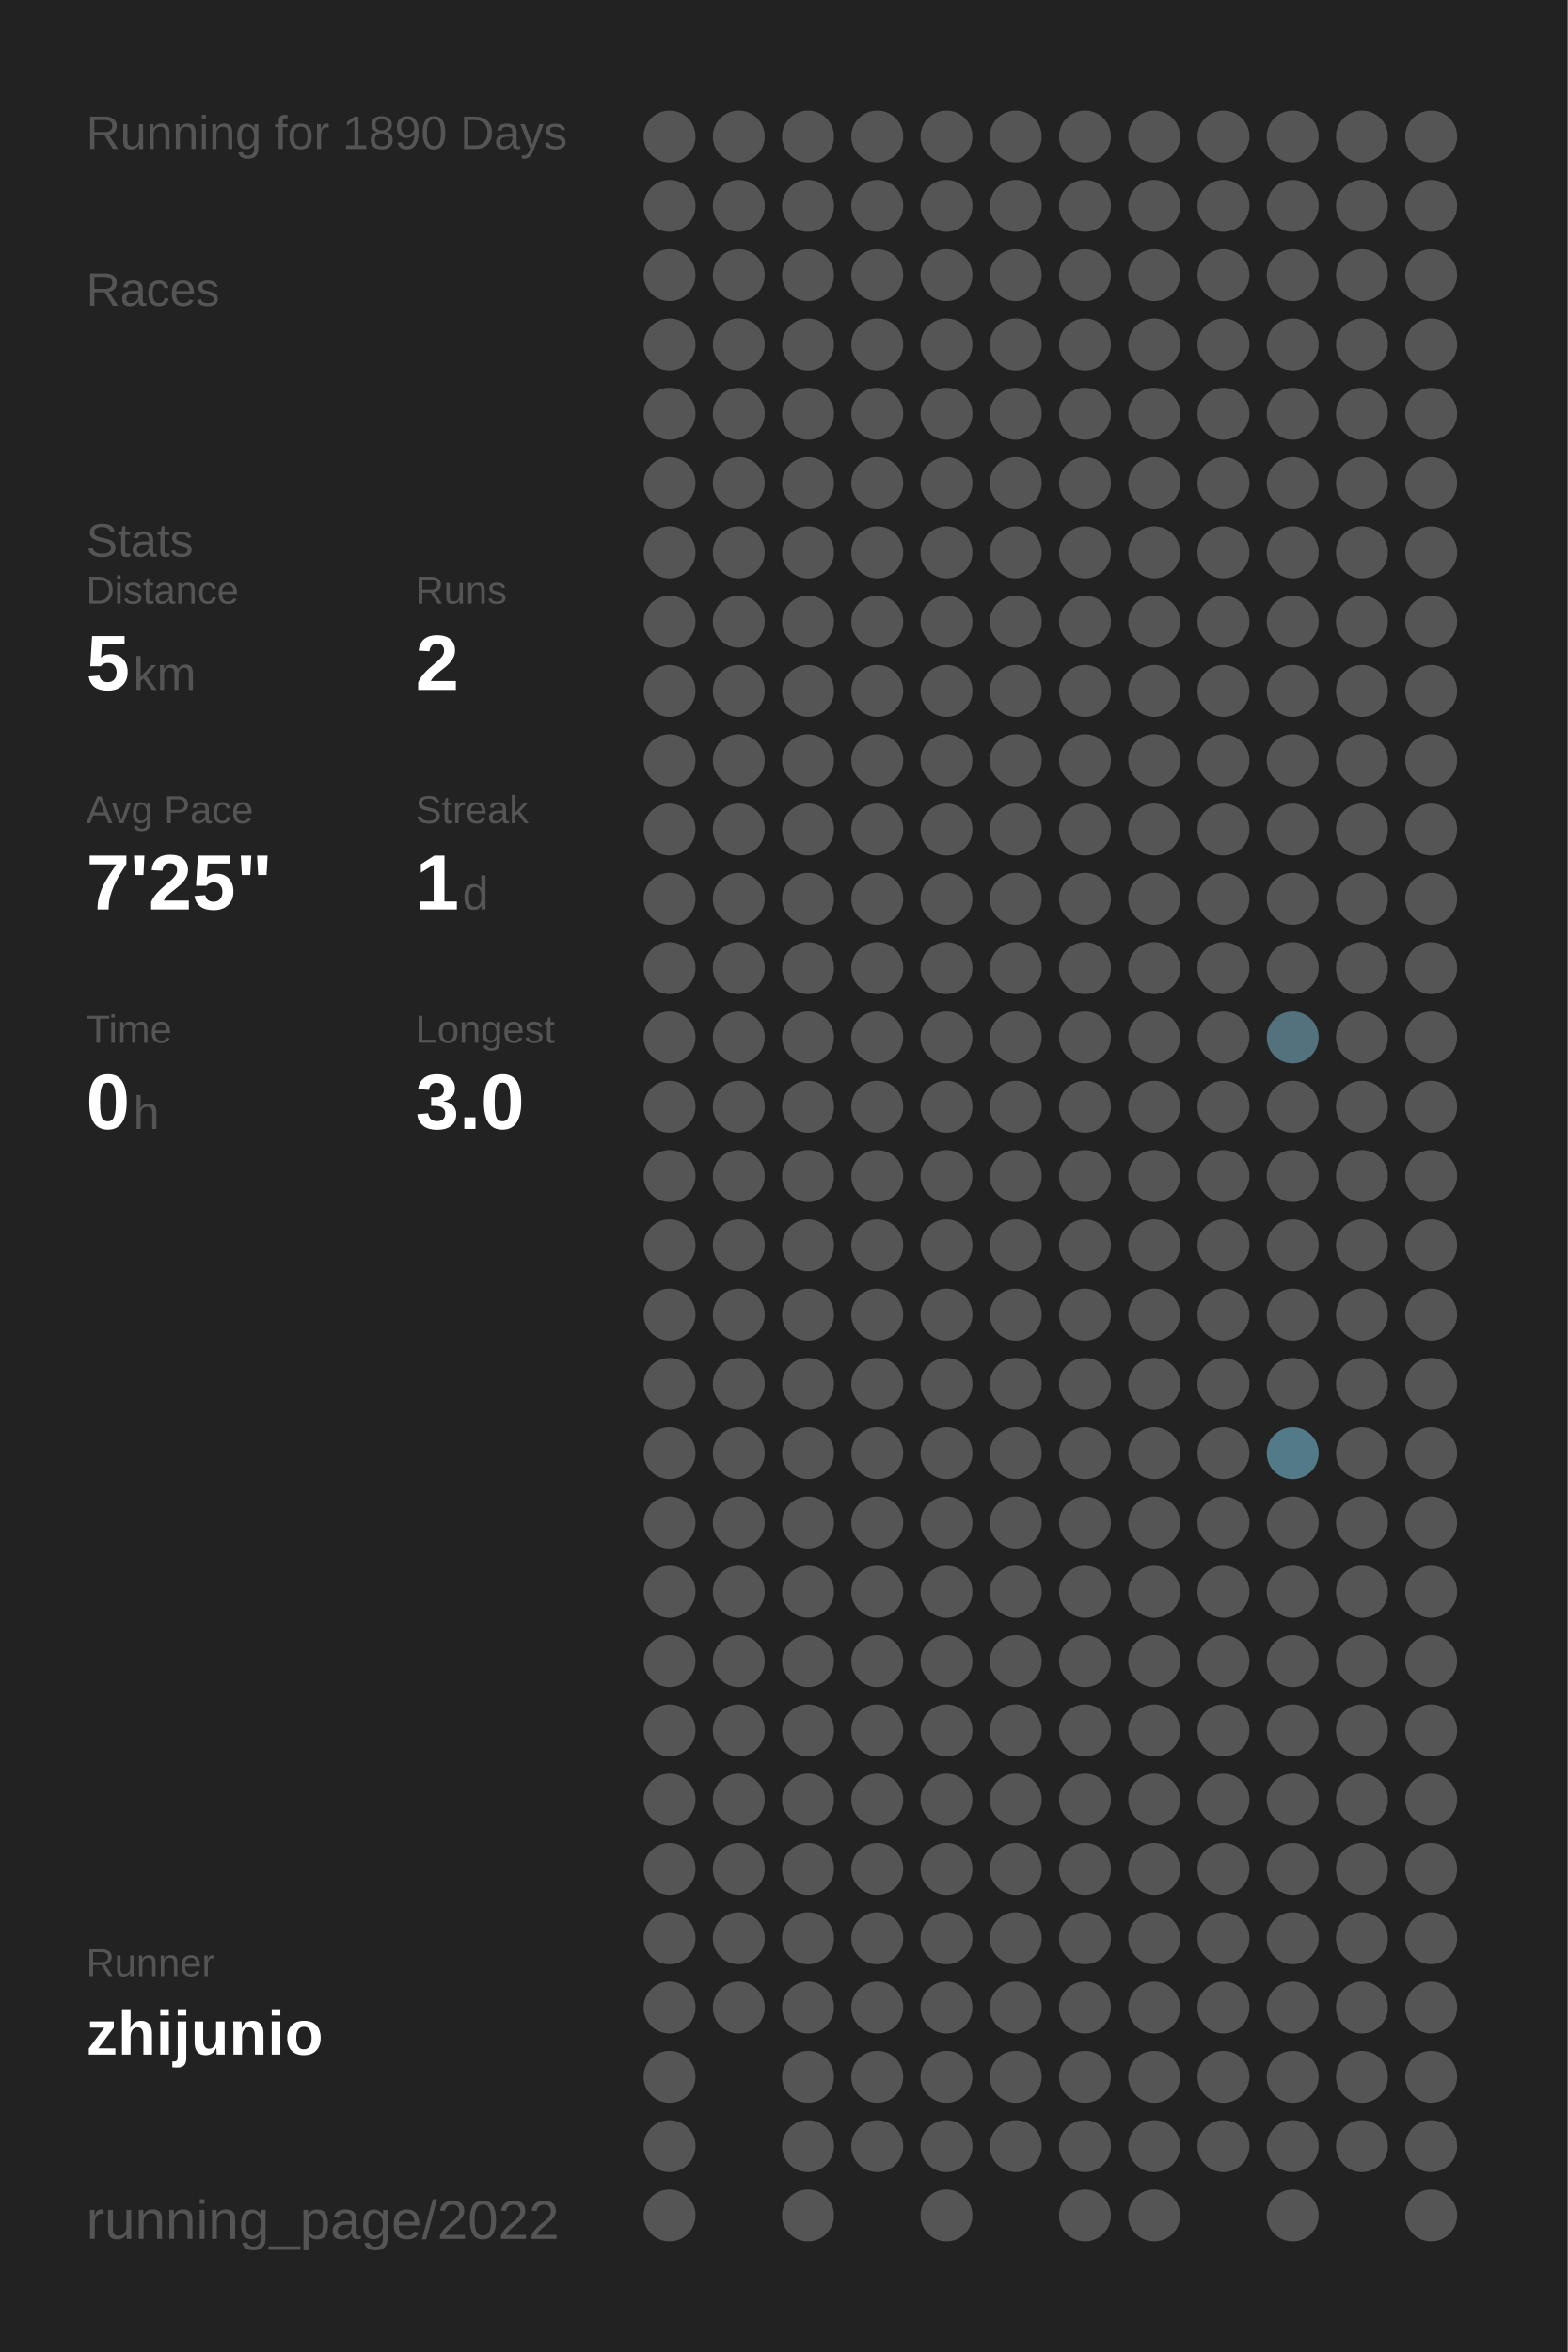
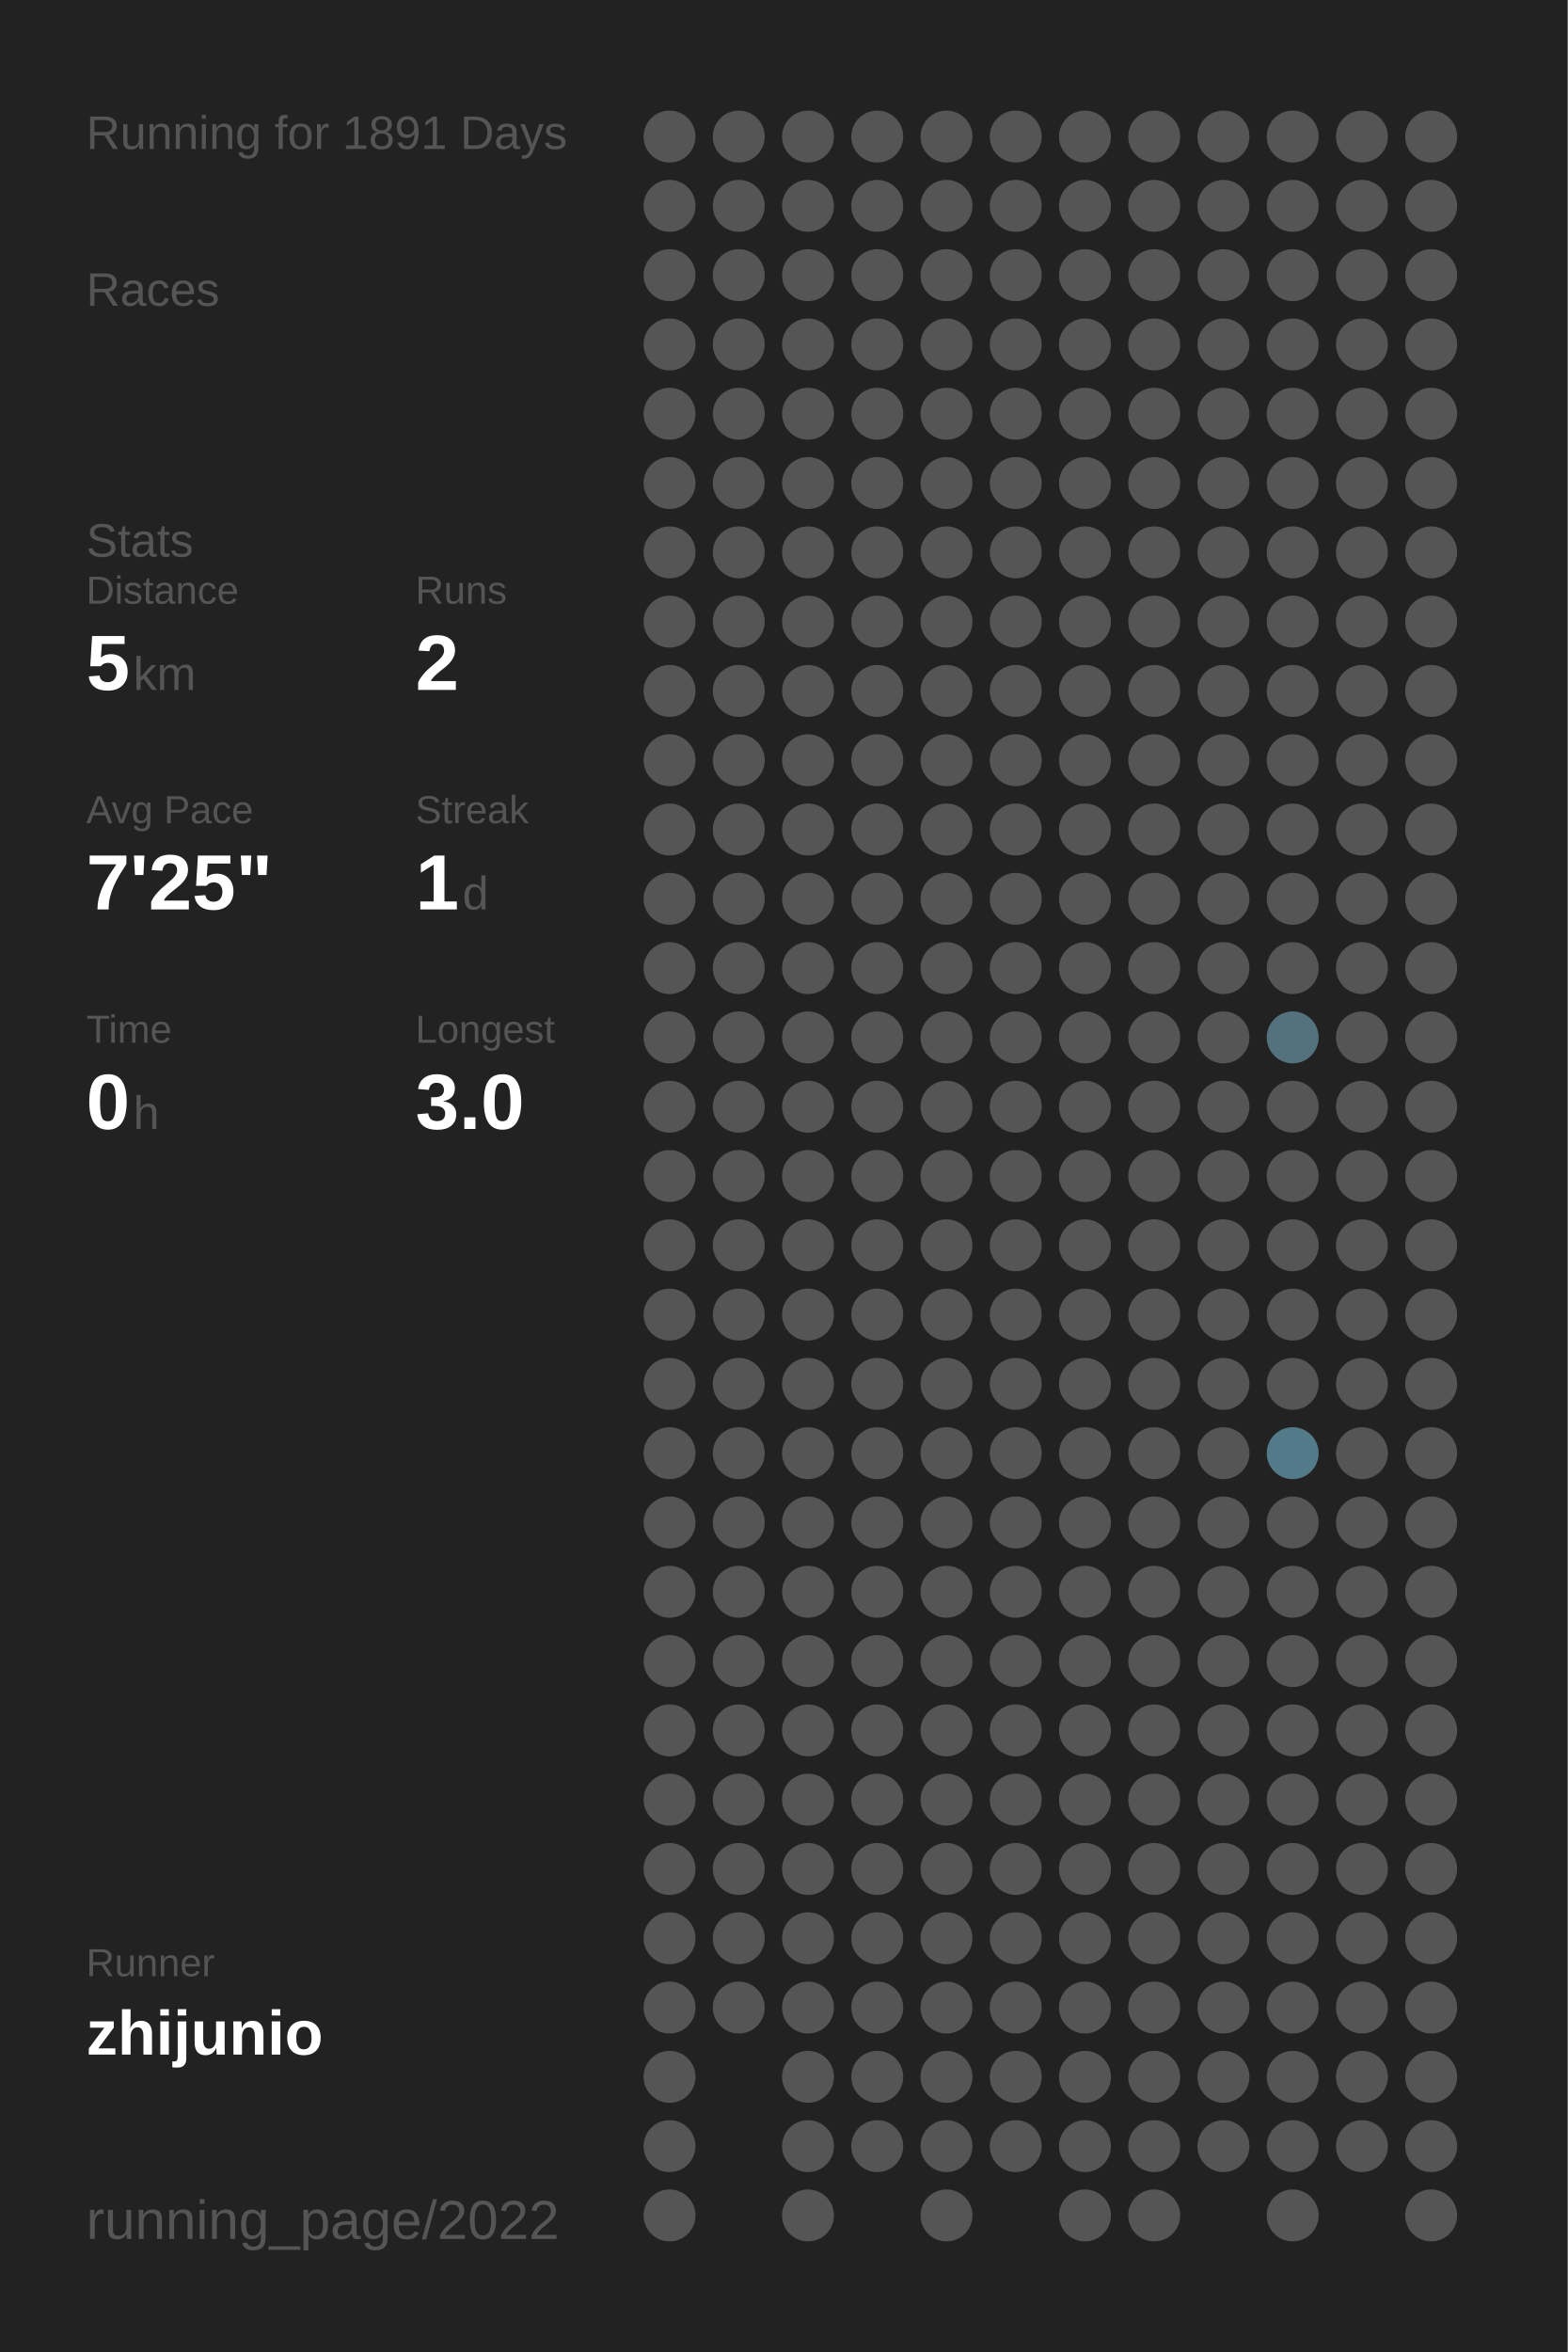
<svg xmlns="http://www.w3.org/2000/svg" baseProfile="full" height="300mm" version="1.1" viewBox="0,0,200,300" width="200mm">
  <defs />
  <rect fill="#222222" height="300" width="200" x="0" y="0" />
-   <text fill="#555555" style="font-size:6px; font-family:Arial;" x="11" y="19">Running for 1890 Days</text>
+   <text fill="#555555" style="font-size:6px; font-family:Arial;" x="11" y="19">Running for 1891 Days</text>
  <text fill="#555555" style="font-size:6px; font-family:Arial;" x="11" y="39">Races</text>
  <text fill="#555555" style="font-size:6px; font-family:Arial;" x="11" y="71">Stats</text>
  <text fill="#555555" style="font-size:5px; font-family:Arial;" x="11" y="77">Distance</text>
  <text fill="#FFFFFF" style="font-size:10px; font-family:Arial; font-weight:bold;" x="11" y="88">5</text>
  <text fill="#555555" style="font-size:6px; font-family:Arial;" x="17" y="88">km</text>
  <text fill="#555555" style="font-size:5px; font-family:Arial;" x="53" y="77">Runs</text>
  <text fill="#FFFFFF" style="font-size:10px; font-family:Arial; font-weight:bold;" x="53" y="88">2</text>
  <text fill="#555555" style="font-size:5px; font-family:Arial;" x="11" y="105">Avg Pace</text>
  <text fill="#FFFFFF" style="font-size:10px; font-family:Arial; font-weight:bold;" x="11" y="116">7'25"</text>
  <text fill="#555555" style="font-size:5px; font-family:Arial;" x="53" y="105">Streak</text>
  <text fill="#FFFFFF" style="font-size:10px; font-family:Arial; font-weight:bold;" x="53" y="116">1</text>
  <text fill="#555555" style="font-size:6px; font-family:Arial;" x="59" y="116">d</text>
  <text fill="#555555" style="font-size:5px; font-family:Arial;" x="11" y="133">Time</text>
  <text fill="#FFFFFF" style="font-size:10px; font-family:Arial; font-weight:bold;" x="11" y="144">0</text>
  <text fill="#555555" style="font-size:6px; font-family:Arial;" x="17" y="144">h</text>
  <text fill="#555555" style="font-size:5px; font-family:Arial;" x="53" y="133">Longest</text>
  <text fill="#FFFFFF" style="font-size:10px; font-family:Arial; font-weight:bold;" x="53" y="144">3.0</text>
  <text fill="#555555" style="font-size:5px; font-family:Arial;" x="11" y="252.065">Runner</text>
  <text fill="#FFFFFF" style="font-size:8px; font-family:Arial; font-weight:bold;" x="11" y="262.065">zhijunio</text>
  <text fill="#555555" style="font-size:7px; font-family:Arial;" x="11" y="285.581">running_page/2022</text>
  <circle cx="85.417" cy="17.419" fill="#555555" r="3.312" />
  <circle cx="85.417" cy="26.258" fill="#555555" r="3.312" />
  <circle cx="85.417" cy="35.097" fill="#555555" r="3.312" />
  <circle cx="85.417" cy="43.935" fill="#555555" r="3.312" />
  <circle cx="85.417" cy="52.774" fill="#555555" r="3.312" />
  <circle cx="85.417" cy="61.613" fill="#555555" r="3.312" />
  <circle cx="85.417" cy="70.452" fill="#555555" r="3.312" />
  <circle cx="85.417" cy="79.29" fill="#555555" r="3.312" />
  <circle cx="85.417" cy="88.129" fill="#555555" r="3.312" />
  <circle cx="85.417" cy="96.968" fill="#555555" r="3.312" />
  <circle cx="85.417" cy="105.806" fill="#555555" r="3.312" />
  <circle cx="85.417" cy="114.645" fill="#555555" r="3.312" />
  <circle cx="85.417" cy="123.484" fill="#555555" r="3.312" />
  <circle cx="85.417" cy="132.323" fill="#555555" r="3.312" />
  <circle cx="85.417" cy="141.161" fill="#555555" r="3.312" />
  <circle cx="85.417" cy="150" fill="#555555" r="3.312" />
  <circle cx="85.417" cy="158.839" fill="#555555" r="3.312" />
  <circle cx="85.417" cy="167.677" fill="#555555" r="3.312" />
  <circle cx="85.417" cy="176.516" fill="#555555" r="3.312" />
  <circle cx="85.417" cy="185.355" fill="#555555" r="3.312" />
  <circle cx="85.417" cy="194.194" fill="#555555" r="3.312" />
  <circle cx="85.417" cy="203.032" fill="#555555" r="3.312" />
  <circle cx="85.417" cy="211.871" fill="#555555" r="3.312" />
  <circle cx="85.417" cy="220.71" fill="#555555" r="3.312" />
  <circle cx="85.417" cy="229.548" fill="#555555" r="3.312" />
  <circle cx="85.417" cy="238.387" fill="#555555" r="3.312" />
  <circle cx="85.417" cy="247.226" fill="#555555" r="3.312" />
  <circle cx="85.417" cy="256.065" fill="#555555" r="3.312" />
  <circle cx="85.417" cy="264.903" fill="#555555" r="3.312" />
  <circle cx="85.417" cy="273.742" fill="#555555" r="3.312" />
  <circle cx="85.417" cy="282.581" fill="#555555" r="3.312" />
  <circle cx="94.25" cy="17.419" fill="#555555" r="3.312" />
  <circle cx="94.25" cy="26.258" fill="#555555" r="3.312" />
  <circle cx="94.25" cy="35.097" fill="#555555" r="3.312" />
  <circle cx="94.25" cy="43.935" fill="#555555" r="3.312" />
  <circle cx="94.25" cy="52.774" fill="#555555" r="3.312" />
  <circle cx="94.25" cy="61.613" fill="#555555" r="3.312" />
  <circle cx="94.25" cy="70.452" fill="#555555" r="3.312" />
  <circle cx="94.25" cy="79.29" fill="#555555" r="3.312" />
  <circle cx="94.25" cy="88.129" fill="#555555" r="3.312" />
  <circle cx="94.25" cy="96.968" fill="#555555" r="3.312" />
  <circle cx="94.25" cy="105.806" fill="#555555" r="3.312" />
  <circle cx="94.25" cy="114.645" fill="#555555" r="3.312" />
  <circle cx="94.25" cy="123.484" fill="#555555" r="3.312" />
  <circle cx="94.25" cy="132.323" fill="#555555" r="3.312" />
  <circle cx="94.25" cy="141.161" fill="#555555" r="3.312" />
  <circle cx="94.25" cy="150" fill="#555555" r="3.312" />
  <circle cx="94.25" cy="158.839" fill="#555555" r="3.312" />
  <circle cx="94.25" cy="167.677" fill="#555555" r="3.312" />
  <circle cx="94.25" cy="176.516" fill="#555555" r="3.312" />
  <circle cx="94.25" cy="185.355" fill="#555555" r="3.312" />
  <circle cx="94.25" cy="194.194" fill="#555555" r="3.312" />
  <circle cx="94.25" cy="203.032" fill="#555555" r="3.312" />
  <circle cx="94.25" cy="211.871" fill="#555555" r="3.312" />
  <circle cx="94.25" cy="220.71" fill="#555555" r="3.312" />
  <circle cx="94.25" cy="229.548" fill="#555555" r="3.312" />
  <circle cx="94.25" cy="238.387" fill="#555555" r="3.312" />
  <circle cx="94.25" cy="247.226" fill="#555555" r="3.312" />
  <circle cx="94.25" cy="256.065" fill="#555555" r="3.312" />
  <circle cx="103.083" cy="17.419" fill="#555555" r="3.312" />
  <circle cx="103.083" cy="26.258" fill="#555555" r="3.312" />
  <circle cx="103.083" cy="35.097" fill="#555555" r="3.312" />
  <circle cx="103.083" cy="43.935" fill="#555555" r="3.312" />
  <circle cx="103.083" cy="52.774" fill="#555555" r="3.312" />
  <circle cx="103.083" cy="61.613" fill="#555555" r="3.312" />
  <circle cx="103.083" cy="70.452" fill="#555555" r="3.312" />
  <circle cx="103.083" cy="79.29" fill="#555555" r="3.312" />
  <circle cx="103.083" cy="88.129" fill="#555555" r="3.312" />
  <circle cx="103.083" cy="96.968" fill="#555555" r="3.312" />
  <circle cx="103.083" cy="105.806" fill="#555555" r="3.312" />
  <circle cx="103.083" cy="114.645" fill="#555555" r="3.312" />
  <circle cx="103.083" cy="123.484" fill="#555555" r="3.312" />
  <circle cx="103.083" cy="132.323" fill="#555555" r="3.312" />
  <circle cx="103.083" cy="141.161" fill="#555555" r="3.312" />
  <circle cx="103.083" cy="150" fill="#555555" r="3.312" />
  <circle cx="103.083" cy="158.839" fill="#555555" r="3.312" />
  <circle cx="103.083" cy="167.677" fill="#555555" r="3.312" />
  <circle cx="103.083" cy="176.516" fill="#555555" r="3.312" />
  <circle cx="103.083" cy="185.355" fill="#555555" r="3.312" />
  <circle cx="103.083" cy="194.194" fill="#555555" r="3.312" />
  <circle cx="103.083" cy="203.032" fill="#555555" r="3.312" />
  <circle cx="103.083" cy="211.871" fill="#555555" r="3.312" />
  <circle cx="103.083" cy="220.71" fill="#555555" r="3.312" />
  <circle cx="103.083" cy="229.548" fill="#555555" r="3.312" />
  <circle cx="103.083" cy="238.387" fill="#555555" r="3.312" />
  <circle cx="103.083" cy="247.226" fill="#555555" r="3.312" />
  <circle cx="103.083" cy="256.065" fill="#555555" r="3.312" />
  <circle cx="103.083" cy="264.903" fill="#555555" r="3.312" />
  <circle cx="103.083" cy="273.742" fill="#555555" r="3.312" />
  <circle cx="103.083" cy="282.581" fill="#555555" r="3.312" />
  <circle cx="111.917" cy="17.419" fill="#555555" r="3.312" />
  <circle cx="111.917" cy="26.258" fill="#555555" r="3.312" />
  <circle cx="111.917" cy="35.097" fill="#555555" r="3.312" />
  <circle cx="111.917" cy="43.935" fill="#555555" r="3.312" />
  <circle cx="111.917" cy="52.774" fill="#555555" r="3.312" />
  <circle cx="111.917" cy="61.613" fill="#555555" r="3.312" />
  <circle cx="111.917" cy="70.452" fill="#555555" r="3.312" />
  <circle cx="111.917" cy="79.29" fill="#555555" r="3.312" />
  <circle cx="111.917" cy="88.129" fill="#555555" r="3.312" />
  <circle cx="111.917" cy="96.968" fill="#555555" r="3.312" />
  <circle cx="111.917" cy="105.806" fill="#555555" r="3.312" />
  <circle cx="111.917" cy="114.645" fill="#555555" r="3.312" />
  <circle cx="111.917" cy="123.484" fill="#555555" r="3.312" />
  <circle cx="111.917" cy="132.323" fill="#555555" r="3.312" />
  <circle cx="111.917" cy="141.161" fill="#555555" r="3.312" />
  <circle cx="111.917" cy="150" fill="#555555" r="3.312" />
  <circle cx="111.917" cy="158.839" fill="#555555" r="3.312" />
  <circle cx="111.917" cy="167.677" fill="#555555" r="3.312" />
  <circle cx="111.917" cy="176.516" fill="#555555" r="3.312" />
  <circle cx="111.917" cy="185.355" fill="#555555" r="3.312" />
  <circle cx="111.917" cy="194.194" fill="#555555" r="3.312" />
  <circle cx="111.917" cy="203.032" fill="#555555" r="3.312" />
  <circle cx="111.917" cy="211.871" fill="#555555" r="3.312" />
  <circle cx="111.917" cy="220.71" fill="#555555" r="3.312" />
  <circle cx="111.917" cy="229.548" fill="#555555" r="3.312" />
  <circle cx="111.917" cy="238.387" fill="#555555" r="3.312" />
  <circle cx="111.917" cy="247.226" fill="#555555" r="3.312" />
  <circle cx="111.917" cy="256.065" fill="#555555" r="3.312" />
  <circle cx="111.917" cy="264.903" fill="#555555" r="3.312" />
  <circle cx="111.917" cy="273.742" fill="#555555" r="3.312" />
  <circle cx="120.75" cy="17.419" fill="#555555" r="3.312" />
  <circle cx="120.75" cy="26.258" fill="#555555" r="3.312" />
  <circle cx="120.75" cy="35.097" fill="#555555" r="3.312" />
  <circle cx="120.75" cy="43.935" fill="#555555" r="3.312" />
  <circle cx="120.75" cy="52.774" fill="#555555" r="3.312" />
  <circle cx="120.75" cy="61.613" fill="#555555" r="3.312" />
  <circle cx="120.75" cy="70.452" fill="#555555" r="3.312" />
  <circle cx="120.75" cy="79.29" fill="#555555" r="3.312" />
  <circle cx="120.75" cy="88.129" fill="#555555" r="3.312" />
  <circle cx="120.75" cy="96.968" fill="#555555" r="3.312" />
  <circle cx="120.75" cy="105.806" fill="#555555" r="3.312" />
  <circle cx="120.75" cy="114.645" fill="#555555" r="3.312" />
  <circle cx="120.75" cy="123.484" fill="#555555" r="3.312" />
  <circle cx="120.75" cy="132.323" fill="#555555" r="3.312" />
  <circle cx="120.75" cy="141.161" fill="#555555" r="3.312" />
  <circle cx="120.75" cy="150" fill="#555555" r="3.312" />
  <circle cx="120.75" cy="158.839" fill="#555555" r="3.312" />
  <circle cx="120.75" cy="167.677" fill="#555555" r="3.312" />
  <circle cx="120.75" cy="176.516" fill="#555555" r="3.312" />
  <circle cx="120.75" cy="185.355" fill="#555555" r="3.312" />
  <circle cx="120.75" cy="194.194" fill="#555555" r="3.312" />
  <circle cx="120.75" cy="203.032" fill="#555555" r="3.312" />
  <circle cx="120.75" cy="211.871" fill="#555555" r="3.312" />
  <circle cx="120.75" cy="220.71" fill="#555555" r="3.312" />
  <circle cx="120.75" cy="229.548" fill="#555555" r="3.312" />
  <circle cx="120.75" cy="238.387" fill="#555555" r="3.312" />
  <circle cx="120.75" cy="247.226" fill="#555555" r="3.312" />
  <circle cx="120.75" cy="256.065" fill="#555555" r="3.312" />
  <circle cx="120.75" cy="264.903" fill="#555555" r="3.312" />
  <circle cx="120.75" cy="273.742" fill="#555555" r="3.312" />
  <circle cx="120.75" cy="282.581" fill="#555555" r="3.312" />
  <circle cx="129.583" cy="17.419" fill="#555555" r="3.312" />
  <circle cx="129.583" cy="26.258" fill="#555555" r="3.312" />
  <circle cx="129.583" cy="35.097" fill="#555555" r="3.312" />
  <circle cx="129.583" cy="43.935" fill="#555555" r="3.312" />
  <circle cx="129.583" cy="52.774" fill="#555555" r="3.312" />
  <circle cx="129.583" cy="61.613" fill="#555555" r="3.312" />
  <circle cx="129.583" cy="70.452" fill="#555555" r="3.312" />
  <circle cx="129.583" cy="79.29" fill="#555555" r="3.312" />
  <circle cx="129.583" cy="88.129" fill="#555555" r="3.312" />
  <circle cx="129.583" cy="96.968" fill="#555555" r="3.312" />
  <circle cx="129.583" cy="105.806" fill="#555555" r="3.312" />
  <circle cx="129.583" cy="114.645" fill="#555555" r="3.312" />
  <circle cx="129.583" cy="123.484" fill="#555555" r="3.312" />
  <circle cx="129.583" cy="132.323" fill="#555555" r="3.312" />
  <circle cx="129.583" cy="141.161" fill="#555555" r="3.312" />
  <circle cx="129.583" cy="150" fill="#555555" r="3.312" />
  <circle cx="129.583" cy="158.839" fill="#555555" r="3.312" />
  <circle cx="129.583" cy="167.677" fill="#555555" r="3.312" />
  <circle cx="129.583" cy="176.516" fill="#555555" r="3.312" />
  <circle cx="129.583" cy="185.355" fill="#555555" r="3.312" />
  <circle cx="129.583" cy="194.194" fill="#555555" r="3.312" />
  <circle cx="129.583" cy="203.032" fill="#555555" r="3.312" />
  <circle cx="129.583" cy="211.871" fill="#555555" r="3.312" />
  <circle cx="129.583" cy="220.71" fill="#555555" r="3.312" />
  <circle cx="129.583" cy="229.548" fill="#555555" r="3.312" />
  <circle cx="129.583" cy="238.387" fill="#555555" r="3.312" />
  <circle cx="129.583" cy="247.226" fill="#555555" r="3.312" />
  <circle cx="129.583" cy="256.065" fill="#555555" r="3.312" />
  <circle cx="129.583" cy="264.903" fill="#555555" r="3.312" />
  <circle cx="129.583" cy="273.742" fill="#555555" r="3.312" />
  <circle cx="138.417" cy="17.419" fill="#555555" r="3.312" />
  <circle cx="138.417" cy="26.258" fill="#555555" r="3.312" />
  <circle cx="138.417" cy="35.097" fill="#555555" r="3.312" />
  <circle cx="138.417" cy="43.935" fill="#555555" r="3.312" />
  <circle cx="138.417" cy="52.774" fill="#555555" r="3.312" />
  <circle cx="138.417" cy="61.613" fill="#555555" r="3.312" />
  <circle cx="138.417" cy="70.452" fill="#555555" r="3.312" />
  <circle cx="138.417" cy="79.29" fill="#555555" r="3.312" />
  <circle cx="138.417" cy="88.129" fill="#555555" r="3.312" />
  <circle cx="138.417" cy="96.968" fill="#555555" r="3.312" />
  <circle cx="138.417" cy="105.806" fill="#555555" r="3.312" />
  <circle cx="138.417" cy="114.645" fill="#555555" r="3.312" />
  <circle cx="138.417" cy="123.484" fill="#555555" r="3.312" />
  <circle cx="138.417" cy="132.323" fill="#555555" r="3.312" />
  <circle cx="138.417" cy="141.161" fill="#555555" r="3.312" />
  <circle cx="138.417" cy="150" fill="#555555" r="3.312" />
  <circle cx="138.417" cy="158.839" fill="#555555" r="3.312" />
  <circle cx="138.417" cy="167.677" fill="#555555" r="3.312" />
  <circle cx="138.417" cy="176.516" fill="#555555" r="3.312" />
  <circle cx="138.417" cy="185.355" fill="#555555" r="3.312" />
  <circle cx="138.417" cy="194.194" fill="#555555" r="3.312" />
  <circle cx="138.417" cy="203.032" fill="#555555" r="3.312" />
  <circle cx="138.417" cy="211.871" fill="#555555" r="3.312" />
  <circle cx="138.417" cy="220.71" fill="#555555" r="3.312" />
  <circle cx="138.417" cy="229.548" fill="#555555" r="3.312" />
  <circle cx="138.417" cy="238.387" fill="#555555" r="3.312" />
  <circle cx="138.417" cy="247.226" fill="#555555" r="3.312" />
  <circle cx="138.417" cy="256.065" fill="#555555" r="3.312" />
  <circle cx="138.417" cy="264.903" fill="#555555" r="3.312" />
  <circle cx="138.417" cy="273.742" fill="#555555" r="3.312" />
  <circle cx="138.417" cy="282.581" fill="#555555" r="3.312" />
  <circle cx="147.25" cy="17.419" fill="#555555" r="3.312" />
  <circle cx="147.25" cy="26.258" fill="#555555" r="3.312" />
  <circle cx="147.25" cy="35.097" fill="#555555" r="3.312" />
  <circle cx="147.25" cy="43.935" fill="#555555" r="3.312" />
  <circle cx="147.25" cy="52.774" fill="#555555" r="3.312" />
  <circle cx="147.25" cy="61.613" fill="#555555" r="3.312" />
  <circle cx="147.25" cy="70.452" fill="#555555" r="3.312" />
  <circle cx="147.25" cy="79.29" fill="#555555" r="3.312" />
  <circle cx="147.25" cy="88.129" fill="#555555" r="3.312" />
  <circle cx="147.25" cy="96.968" fill="#555555" r="3.312" />
  <circle cx="147.25" cy="105.806" fill="#555555" r="3.312" />
  <circle cx="147.25" cy="114.645" fill="#555555" r="3.312" />
  <circle cx="147.25" cy="123.484" fill="#555555" r="3.312" />
  <circle cx="147.25" cy="132.323" fill="#555555" r="3.312" />
  <circle cx="147.25" cy="141.161" fill="#555555" r="3.312" />
  <circle cx="147.25" cy="150" fill="#555555" r="3.312" />
  <circle cx="147.25" cy="158.839" fill="#555555" r="3.312" />
  <circle cx="147.25" cy="167.677" fill="#555555" r="3.312" />
  <circle cx="147.25" cy="176.516" fill="#555555" r="3.312" />
  <circle cx="147.25" cy="185.355" fill="#555555" r="3.312" />
  <circle cx="147.25" cy="194.194" fill="#555555" r="3.312" />
  <circle cx="147.25" cy="203.032" fill="#555555" r="3.312" />
  <circle cx="147.25" cy="211.871" fill="#555555" r="3.312" />
  <circle cx="147.25" cy="220.71" fill="#555555" r="3.312" />
  <circle cx="147.25" cy="229.548" fill="#555555" r="3.312" />
  <circle cx="147.25" cy="238.387" fill="#555555" r="3.312" />
  <circle cx="147.25" cy="247.226" fill="#555555" r="3.312" />
  <circle cx="147.25" cy="256.065" fill="#555555" r="3.312" />
  <circle cx="147.25" cy="264.903" fill="#555555" r="3.312" />
  <circle cx="147.25" cy="273.742" fill="#555555" r="3.312" />
  <circle cx="147.25" cy="282.581" fill="#555555" r="3.312" />
  <circle cx="156.083" cy="17.419" fill="#555555" r="3.312" />
  <circle cx="156.083" cy="26.258" fill="#555555" r="3.312" />
  <circle cx="156.083" cy="35.097" fill="#555555" r="3.312" />
  <circle cx="156.083" cy="43.935" fill="#555555" r="3.312" />
  <circle cx="156.083" cy="52.774" fill="#555555" r="3.312" />
  <circle cx="156.083" cy="61.613" fill="#555555" r="3.312" />
  <circle cx="156.083" cy="70.452" fill="#555555" r="3.312" />
  <circle cx="156.083" cy="79.29" fill="#555555" r="3.312" />
  <circle cx="156.083" cy="88.129" fill="#555555" r="3.312" />
  <circle cx="156.083" cy="96.968" fill="#555555" r="3.312" />
  <circle cx="156.083" cy="105.806" fill="#555555" r="3.312" />
  <circle cx="156.083" cy="114.645" fill="#555555" r="3.312" />
  <circle cx="156.083" cy="123.484" fill="#555555" r="3.312" />
  <circle cx="156.083" cy="132.323" fill="#555555" r="3.312" />
  <circle cx="156.083" cy="141.161" fill="#555555" r="3.312" />
  <circle cx="156.083" cy="150" fill="#555555" r="3.312" />
  <circle cx="156.083" cy="158.839" fill="#555555" r="3.312" />
  <circle cx="156.083" cy="167.677" fill="#555555" r="3.312" />
  <circle cx="156.083" cy="176.516" fill="#555555" r="3.312" />
  <circle cx="156.083" cy="185.355" fill="#555555" r="3.312" />
  <circle cx="156.083" cy="194.194" fill="#555555" r="3.312" />
  <circle cx="156.083" cy="203.032" fill="#555555" r="3.312" />
  <circle cx="156.083" cy="211.871" fill="#555555" r="3.312" />
  <circle cx="156.083" cy="220.71" fill="#555555" r="3.312" />
  <circle cx="156.083" cy="229.548" fill="#555555" r="3.312" />
  <circle cx="156.083" cy="238.387" fill="#555555" r="3.312" />
  <circle cx="156.083" cy="247.226" fill="#555555" r="3.312" />
  <circle cx="156.083" cy="256.065" fill="#555555" r="3.312" />
  <circle cx="156.083" cy="264.903" fill="#555555" r="3.312" />
  <circle cx="156.083" cy="273.742" fill="#555555" r="3.312" />
  <circle cx="164.917" cy="17.419" fill="#555555" r="3.312" />
  <circle cx="164.917" cy="26.258" fill="#555555" r="3.312" />
  <circle cx="164.917" cy="35.097" fill="#555555" r="3.312" />
  <circle cx="164.917" cy="43.935" fill="#555555" r="3.312" />
  <circle cx="164.917" cy="52.774" fill="#555555" r="3.312" />
  <circle cx="164.917" cy="61.613" fill="#555555" r="3.312" />
  <circle cx="164.917" cy="70.452" fill="#555555" r="3.312" />
  <circle cx="164.917" cy="79.29" fill="#555555" r="3.312" />
  <circle cx="164.917" cy="88.129" fill="#555555" r="3.312" />
  <circle cx="164.917" cy="96.968" fill="#555555" r="3.312" />
  <circle cx="164.917" cy="105.806" fill="#555555" r="3.312" />
  <circle cx="164.917" cy="114.645" fill="#555555" r="3.312" />
  <circle cx="164.917" cy="123.484" fill="#555555" r="3.312" />
  <circle cx="164.917" cy="132.323" fill="#53727d" r="3.312" />
  <circle cx="164.917" cy="141.161" fill="#555555" r="3.312" />
  <circle cx="164.917" cy="150" fill="#555555" r="3.312" />
  <circle cx="164.917" cy="158.839" fill="#555555" r="3.312" />
  <circle cx="164.917" cy="167.677" fill="#555555" r="3.312" />
  <circle cx="164.917" cy="176.516" fill="#555555" r="3.312" />
  <circle cx="164.917" cy="185.355" fill="#527a88" r="3.312" />
  <circle cx="164.917" cy="194.194" fill="#555555" r="3.312" />
  <circle cx="164.917" cy="203.032" fill="#555555" r="3.312" />
  <circle cx="164.917" cy="211.871" fill="#555555" r="3.312" />
  <circle cx="164.917" cy="220.71" fill="#555555" r="3.312" />
  <circle cx="164.917" cy="229.548" fill="#555555" r="3.312" />
  <circle cx="164.917" cy="238.387" fill="#555555" r="3.312" />
  <circle cx="164.917" cy="247.226" fill="#555555" r="3.312" />
  <circle cx="164.917" cy="256.065" fill="#555555" r="3.312" />
  <circle cx="164.917" cy="264.903" fill="#555555" r="3.312" />
  <circle cx="164.917" cy="273.742" fill="#555555" r="3.312" />
  <circle cx="164.917" cy="282.581" fill="#555555" r="3.312" />
  <circle cx="173.75" cy="17.419" fill="#555555" r="3.312" />
  <circle cx="173.75" cy="26.258" fill="#555555" r="3.312" />
  <circle cx="173.75" cy="35.097" fill="#555555" r="3.312" />
  <circle cx="173.75" cy="43.935" fill="#555555" r="3.312" />
  <circle cx="173.75" cy="52.774" fill="#555555" r="3.312" />
  <circle cx="173.75" cy="61.613" fill="#555555" r="3.312" />
  <circle cx="173.75" cy="70.452" fill="#555555" r="3.312" />
  <circle cx="173.75" cy="79.29" fill="#555555" r="3.312" />
  <circle cx="173.75" cy="88.129" fill="#555555" r="3.312" />
  <circle cx="173.75" cy="96.968" fill="#555555" r="3.312" />
  <circle cx="173.75" cy="105.806" fill="#555555" r="3.312" />
  <circle cx="173.75" cy="114.645" fill="#555555" r="3.312" />
  <circle cx="173.75" cy="123.484" fill="#555555" r="3.312" />
  <circle cx="173.75" cy="132.323" fill="#555555" r="3.312" />
  <circle cx="173.75" cy="141.161" fill="#555555" r="3.312" />
  <circle cx="173.75" cy="150" fill="#555555" r="3.312" />
  <circle cx="173.75" cy="158.839" fill="#555555" r="3.312" />
  <circle cx="173.75" cy="167.677" fill="#555555" r="3.312" />
  <circle cx="173.75" cy="176.516" fill="#555555" r="3.312" />
  <circle cx="173.75" cy="185.355" fill="#555555" r="3.312" />
  <circle cx="173.75" cy="194.194" fill="#555555" r="3.312" />
  <circle cx="173.75" cy="203.032" fill="#555555" r="3.312" />
  <circle cx="173.75" cy="211.871" fill="#555555" r="3.312" />
  <circle cx="173.75" cy="220.71" fill="#555555" r="3.312" />
  <circle cx="173.75" cy="229.548" fill="#555555" r="3.312" />
  <circle cx="173.75" cy="238.387" fill="#555555" r="3.312" />
  <circle cx="173.75" cy="247.226" fill="#555555" r="3.312" />
  <circle cx="173.75" cy="256.065" fill="#555555" r="3.312" />
  <circle cx="173.75" cy="264.903" fill="#555555" r="3.312" />
  <circle cx="173.75" cy="273.742" fill="#555555" r="3.312" />
  <circle cx="182.583" cy="17.419" fill="#555555" r="3.312" />
  <circle cx="182.583" cy="26.258" fill="#555555" r="3.312" />
  <circle cx="182.583" cy="35.097" fill="#555555" r="3.312" />
  <circle cx="182.583" cy="43.935" fill="#555555" r="3.312" />
  <circle cx="182.583" cy="52.774" fill="#555555" r="3.312" />
  <circle cx="182.583" cy="61.613" fill="#555555" r="3.312" />
  <circle cx="182.583" cy="70.452" fill="#555555" r="3.312" />
  <circle cx="182.583" cy="79.29" fill="#555555" r="3.312" />
  <circle cx="182.583" cy="88.129" fill="#555555" r="3.312" />
  <circle cx="182.583" cy="96.968" fill="#555555" r="3.312" />
  <circle cx="182.583" cy="105.806" fill="#555555" r="3.312" />
  <circle cx="182.583" cy="114.645" fill="#555555" r="3.312" />
  <circle cx="182.583" cy="123.484" fill="#555555" r="3.312" />
  <circle cx="182.583" cy="132.323" fill="#555555" r="3.312" />
  <circle cx="182.583" cy="141.161" fill="#555555" r="3.312" />
  <circle cx="182.583" cy="150" fill="#555555" r="3.312" />
  <circle cx="182.583" cy="158.839" fill="#555555" r="3.312" />
  <circle cx="182.583" cy="167.677" fill="#555555" r="3.312" />
  <circle cx="182.583" cy="176.516" fill="#555555" r="3.312" />
  <circle cx="182.583" cy="185.355" fill="#555555" r="3.312" />
  <circle cx="182.583" cy="194.194" fill="#555555" r="3.312" />
  <circle cx="182.583" cy="203.032" fill="#555555" r="3.312" />
  <circle cx="182.583" cy="211.871" fill="#555555" r="3.312" />
  <circle cx="182.583" cy="220.71" fill="#555555" r="3.312" />
  <circle cx="182.583" cy="229.548" fill="#555555" r="3.312" />
  <circle cx="182.583" cy="238.387" fill="#555555" r="3.312" />
  <circle cx="182.583" cy="247.226" fill="#555555" r="3.312" />
  <circle cx="182.583" cy="256.065" fill="#555555" r="3.312" />
  <circle cx="182.583" cy="264.903" fill="#555555" r="3.312" />
  <circle cx="182.583" cy="273.742" fill="#555555" r="3.312" />
  <circle cx="182.583" cy="282.581" fill="#555555" r="3.312" />
</svg>
